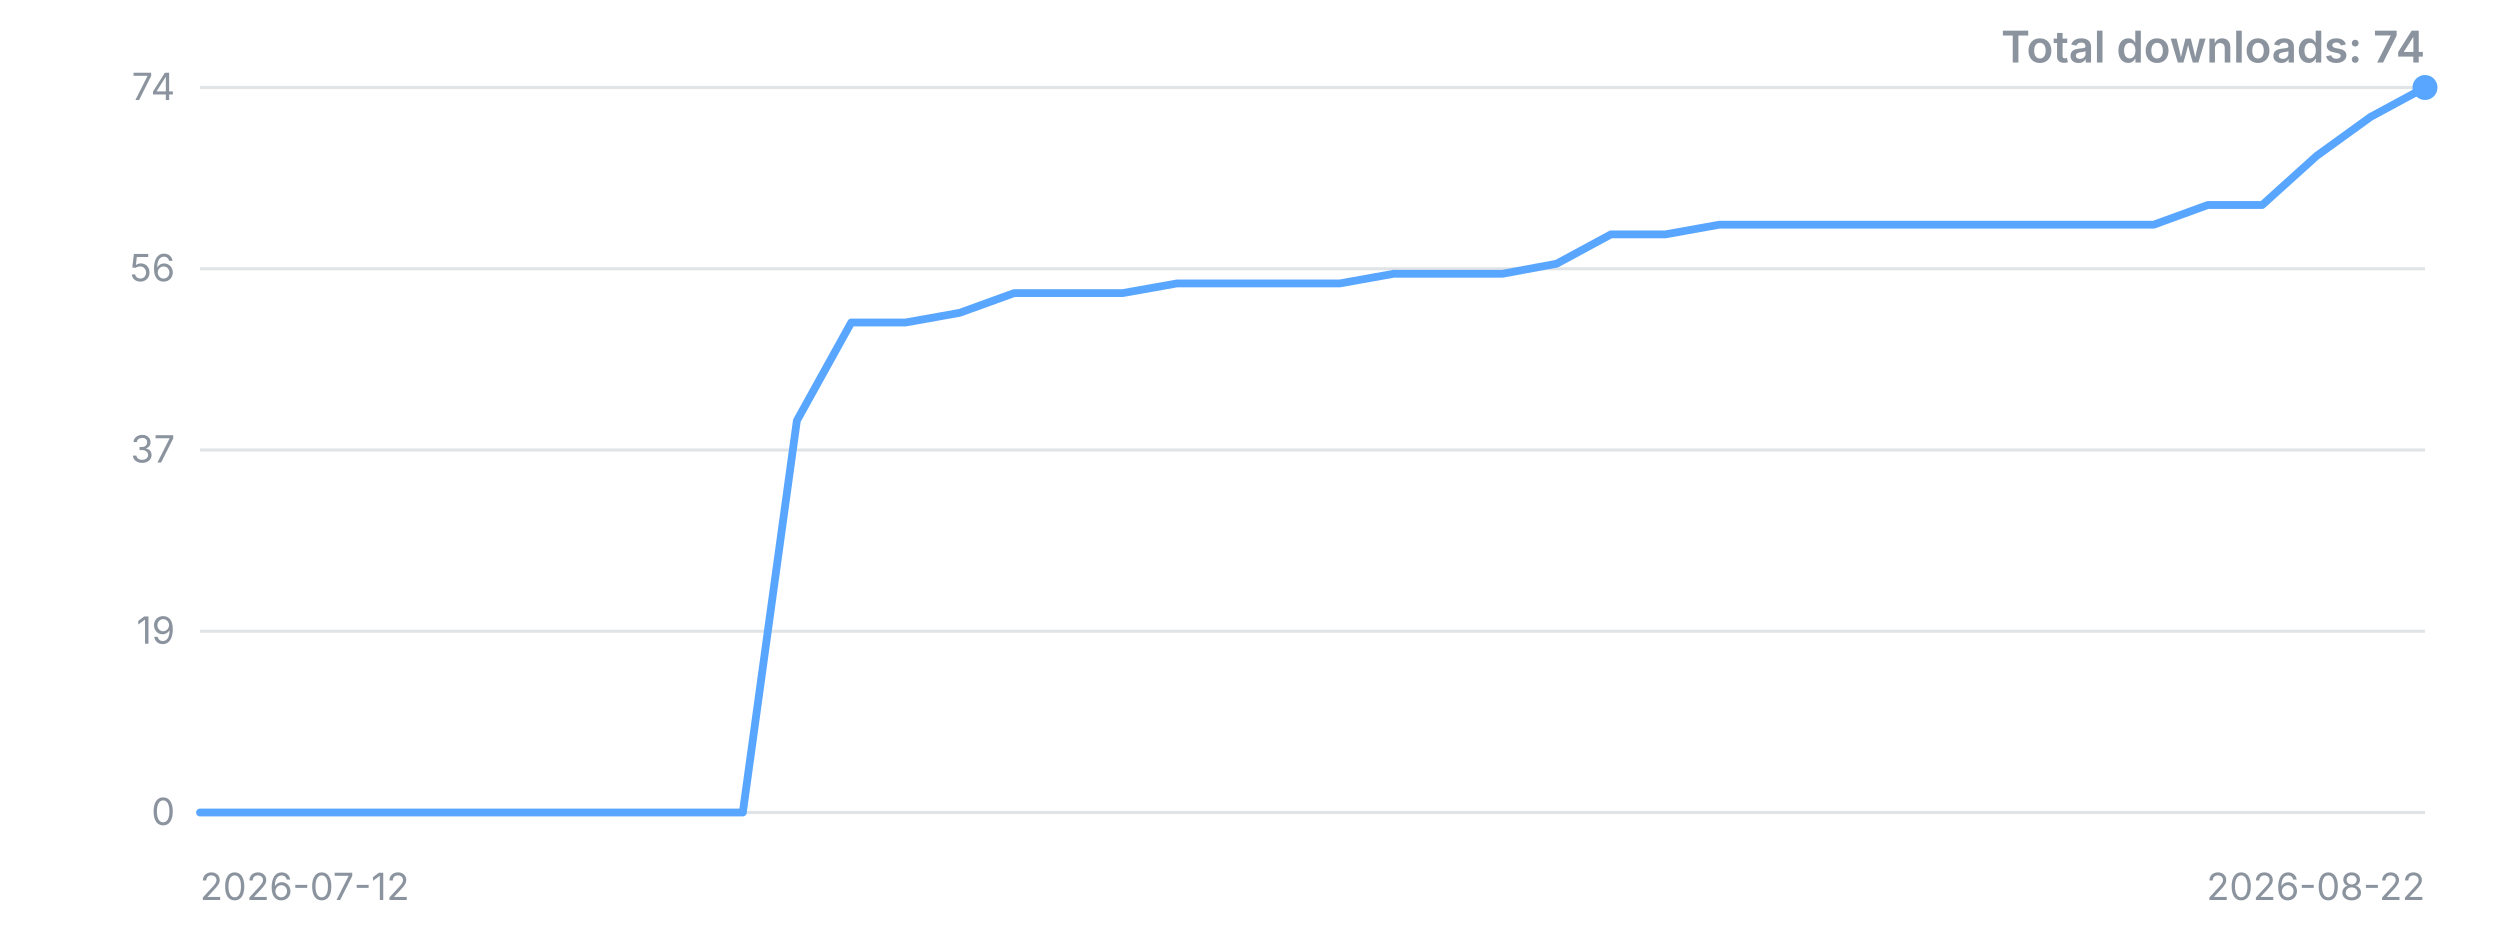
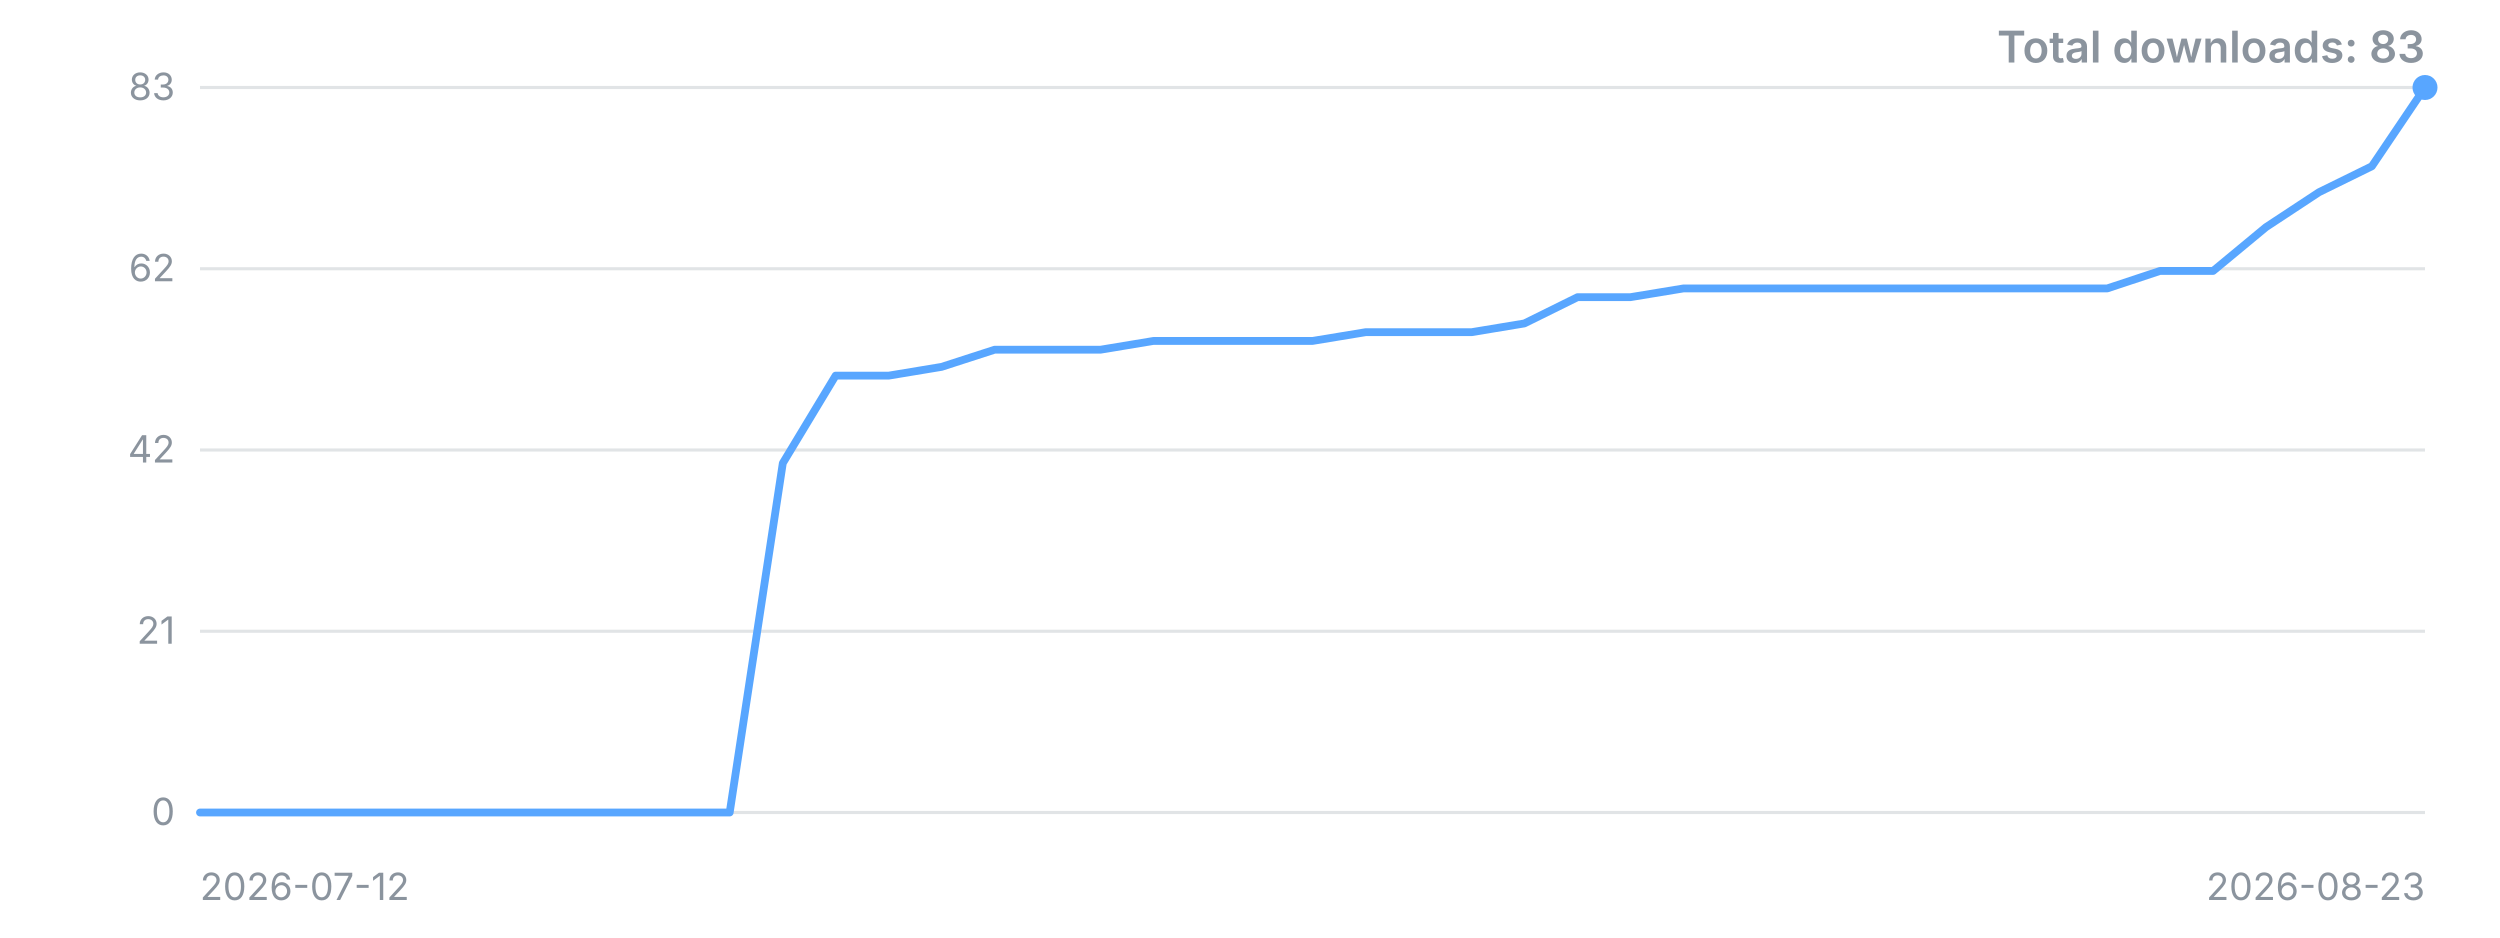
<svg xmlns="http://www.w3.org/2000/svg" width="800" height="300" viewBox="0 0 800 300" role="img" aria-label="Downloads over time">
  <style>.t{font:12px -apple-system,'Segoe UI',sans-serif;fill:#8b949e}.title{font:600 14px -apple-system,'Segoe UI',sans-serif;fill:#8b949e}</style>
  <line x1="64" y1="260.0" x2="776" y2="260.0" stroke="#8b949e" stroke-opacity="0.25" />
  <text x="56" y="260.0" dy="4" text-anchor="end" class="t">0</text>
  <line x1="64" y1="202.0" x2="776" y2="202.0" stroke="#8b949e" stroke-opacity="0.25" />
-   <text x="56" y="202.0" dy="4" text-anchor="end" class="t">19</text>
+   <text x="56" y="202.0" dy="4" text-anchor="end" class="t">21</text>
  <line x1="64" y1="144.0" x2="776" y2="144.0" stroke="#8b949e" stroke-opacity="0.25" />
-   <text x="56" y="144.0" dy="4" text-anchor="end" class="t">37</text>
+   <text x="56" y="144.0" dy="4" text-anchor="end" class="t">42</text>
  <line x1="64" y1="86.0" x2="776" y2="86.0" stroke="#8b949e" stroke-opacity="0.25" />
-   <text x="56" y="86.0" dy="4" text-anchor="end" class="t">56</text>
+   <text x="56" y="86.0" dy="4" text-anchor="end" class="t">62</text>
  <line x1="64" y1="28.0" x2="776" y2="28.0" stroke="#8b949e" stroke-opacity="0.25" />
-   <text x="56" y="28.0" dy="4" text-anchor="end" class="t">74</text>
-   <polyline points="64.0,260.0 81.4,260.0 98.7,260.0 116.1,260.0 133.5,260.0 150.8,260.0 168.2,260.0 185.6,260.0 202.9,260.0 220.3,260.0 237.7,260.0 255.0,134.6 272.4,103.2 289.8,103.2 307.1,100.1 324.5,93.8 341.9,93.8 359.2,93.8 376.6,90.7 394.0,90.7 411.3,90.7 428.7,90.7 446.0,87.6 463.4,87.6 480.8,87.6 498.1,84.4 515.5,75.0 532.9,75.0 550.2,71.9 567.6,71.9 585.0,71.9 602.3,71.9 619.7,71.9 637.1,71.9 654.4,71.9 671.8,71.9 689.2,71.9 706.5,65.6 723.9,65.6 741.3,49.9 758.6,37.4 776.0,28.0" fill="none" stroke="#58a6ff" stroke-width="2.5" stroke-linejoin="round" stroke-linecap="round" />
+   <text x="56" y="28.0" dy="4" text-anchor="end" class="t">83</text>
+   <polyline points="64.0,260.0 81.0,260.0 97.9,260.0 114.9,260.0 131.8,260.0 148.8,260.0 165.7,260.0 182.7,260.0 199.6,260.0 216.6,260.0 233.5,260.0 250.5,148.2 267.4,120.2 284.4,120.2 301.3,117.4 318.3,111.9 335.2,111.9 352.2,111.9 369.1,109.1 386.1,109.1 403.0,109.1 420.0,109.1 437.0,106.3 453.9,106.3 470.9,106.3 487.8,103.5 504.8,95.1 521.7,95.1 538.7,92.3 555.6,92.3 572.6,92.3 589.5,92.3 606.5,92.3 623.4,92.3 640.4,92.3 657.3,92.3 674.3,92.3 691.2,86.7 708.2,86.7 725.1,72.7 742.1,61.5 759.0,53.2 776.0,28.0" fill="none" stroke="#58a6ff" stroke-width="2.5" stroke-linejoin="round" stroke-linecap="round" />
  <circle cx="776.0" cy="28.0" r="4" fill="#58a6ff" />
  <text x="64" y="288" class="t">2026-07-12</text>
-   <text x="776" y="288" text-anchor="end" class="t">2026-08-22</text>
-   <text x="776" y="20" text-anchor="end" class="title">Total downloads: 74</text>
+   <text x="776" y="288" text-anchor="end" class="t">2026-08-23</text>
+   <text x="776" y="20" text-anchor="end" class="title">Total downloads: 83</text>
</svg>
